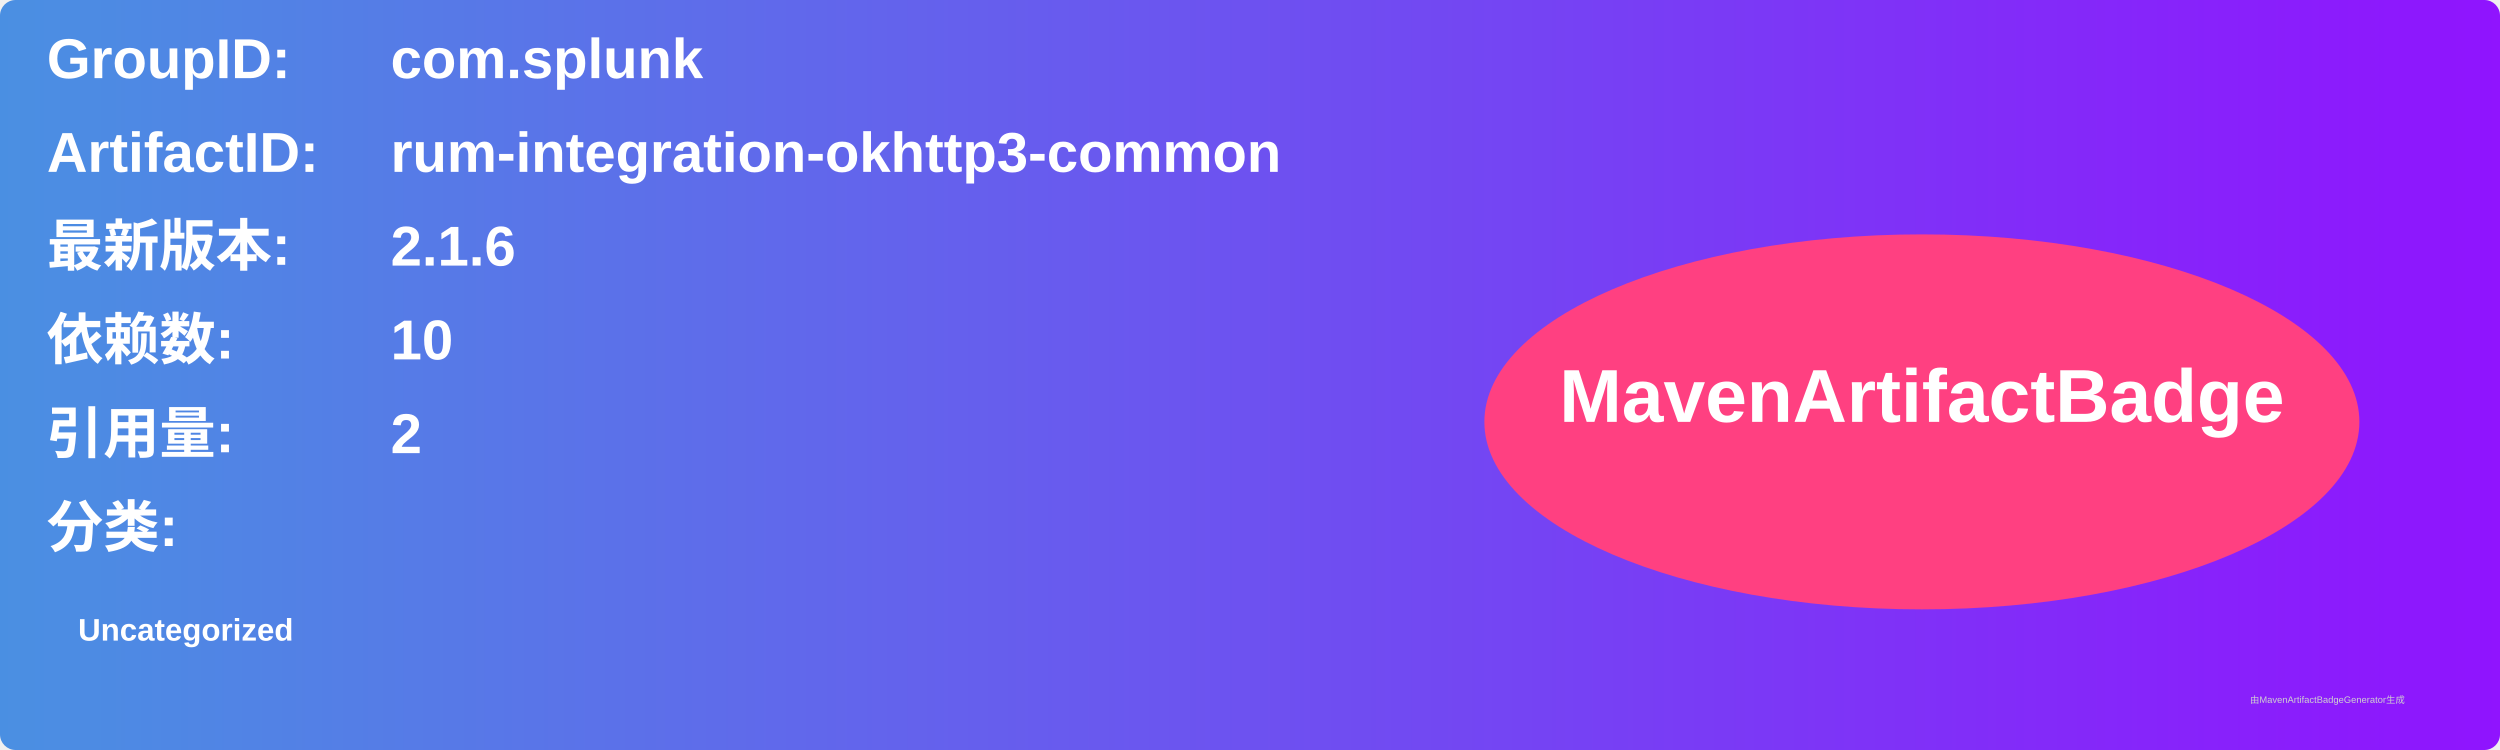
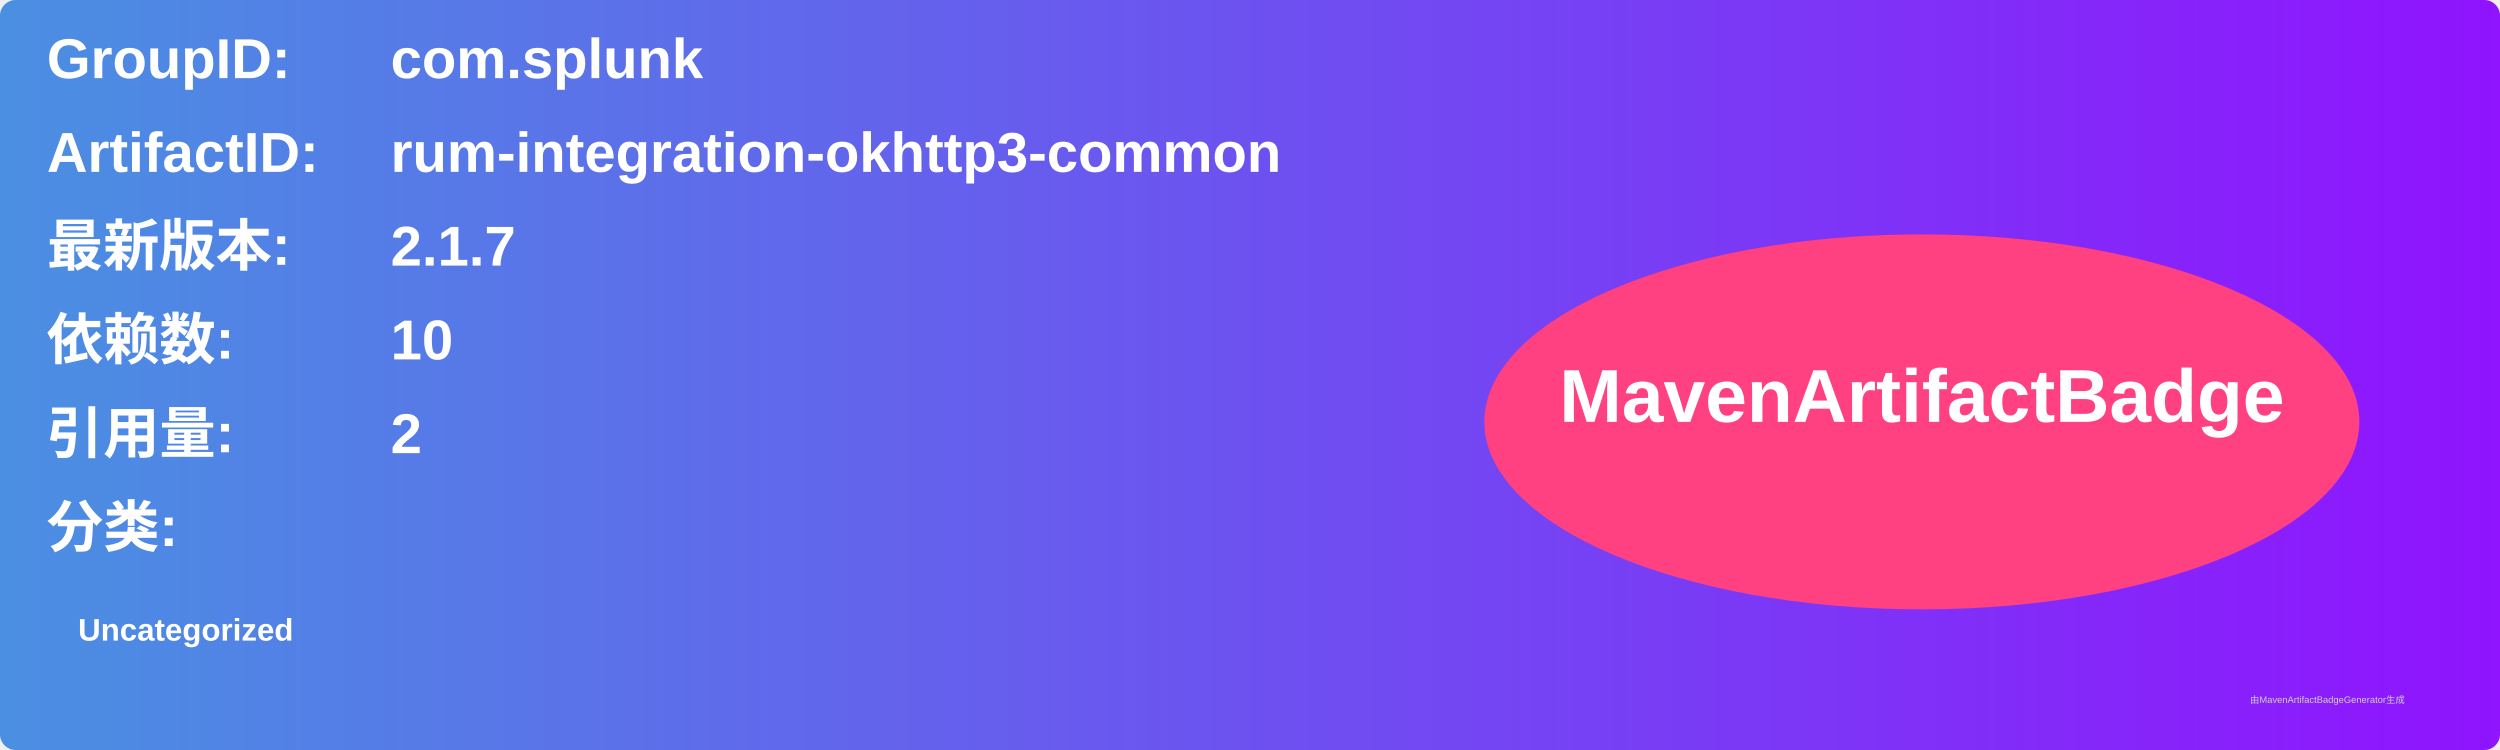
<svg xmlns="http://www.w3.org/2000/svg" width="800" height="240" viewBox="0 0 800 240">
  <linearGradient id="grad" x1="0%" y1="0%" x2="100%" y2="0%">
    <stop offset="0%" stop-color="#4a90e2" />
    <stop offset="100%" stop-color="#9013fe" />
  </linearGradient>
  <rect width="100%" height="100%" rx="5" ry="5" fill="url(#grad)" />
  <g transform="translate(15, 15)">
    <text x="0" y="10" font-family="Arial" font-size="18" fill="white" font-weight="bold" width="260">GroupID:</text>
    <text x="110" y="10" font-family="Arial" font-size="18" fill="white" font-weight="bold" width="460">com.splunk</text>
    <text x="0" y="40" font-family="Arial" font-size="18" fill="white" font-weight="bold" width="260">ArtifactID:</text>
    <text x="110" y="40" font-family="Arial" font-size="18" fill="white" font-weight="bold" width="460">rum-integration-okhttp3-common</text>
    <text x="0" y="70" font-family="Arial" font-size="18" fill="white" font-weight="bold">最新版本:</text>
    <text x="110" y="70" font-family="Arial" font-size="18" fill="white" font-weight="bold">
-       <tspan font-weight="bold">2.1.6</tspan>
+       <tspan font-weight="bold">2.1.7</tspan>
    </text>
    <text x="0" y="100" font-family="Arial" font-size="18" fill="white" font-weight="bold">依赖数: </text>
    <text x="110" y="100" font-family="Arial" font-size="18" fill="white">
      <tspan font-weight="bold">10</tspan>
    </text>
    <text x="0" y="130" font-family="Arial" font-size="18" fill="white" font-weight="bold">引用量: </text>
    <text x="110" y="130" font-family="Arial" font-size="18" fill="white">
      <tspan font-weight="bold">2</tspan>
    </text>
    <text x="0" y="160" font-family="Arial" font-size="18" fill="white" font-weight="bold">分类:</text>
    <text x="10" y="190" font-family="Arial" font-size="10" fill="white">
      <tspan font-weight="bold">Uncategorized</tspan>
    </text>
    <ellipse cx="600" cy="120" rx="140" ry="60" fill="#ff4081" />
    <text x="600" y="120" text-anchor="middle" font-family="Arial" font-size="24" fill="white" font-weight="bold">MavenArtifactBadge</text>
  </g>
  <text x="720" y="225" font-family="Arial" font-size="3" fill="#d0d0d0">由MavenArtifactBadgeGenerator生成</text>
</svg>
